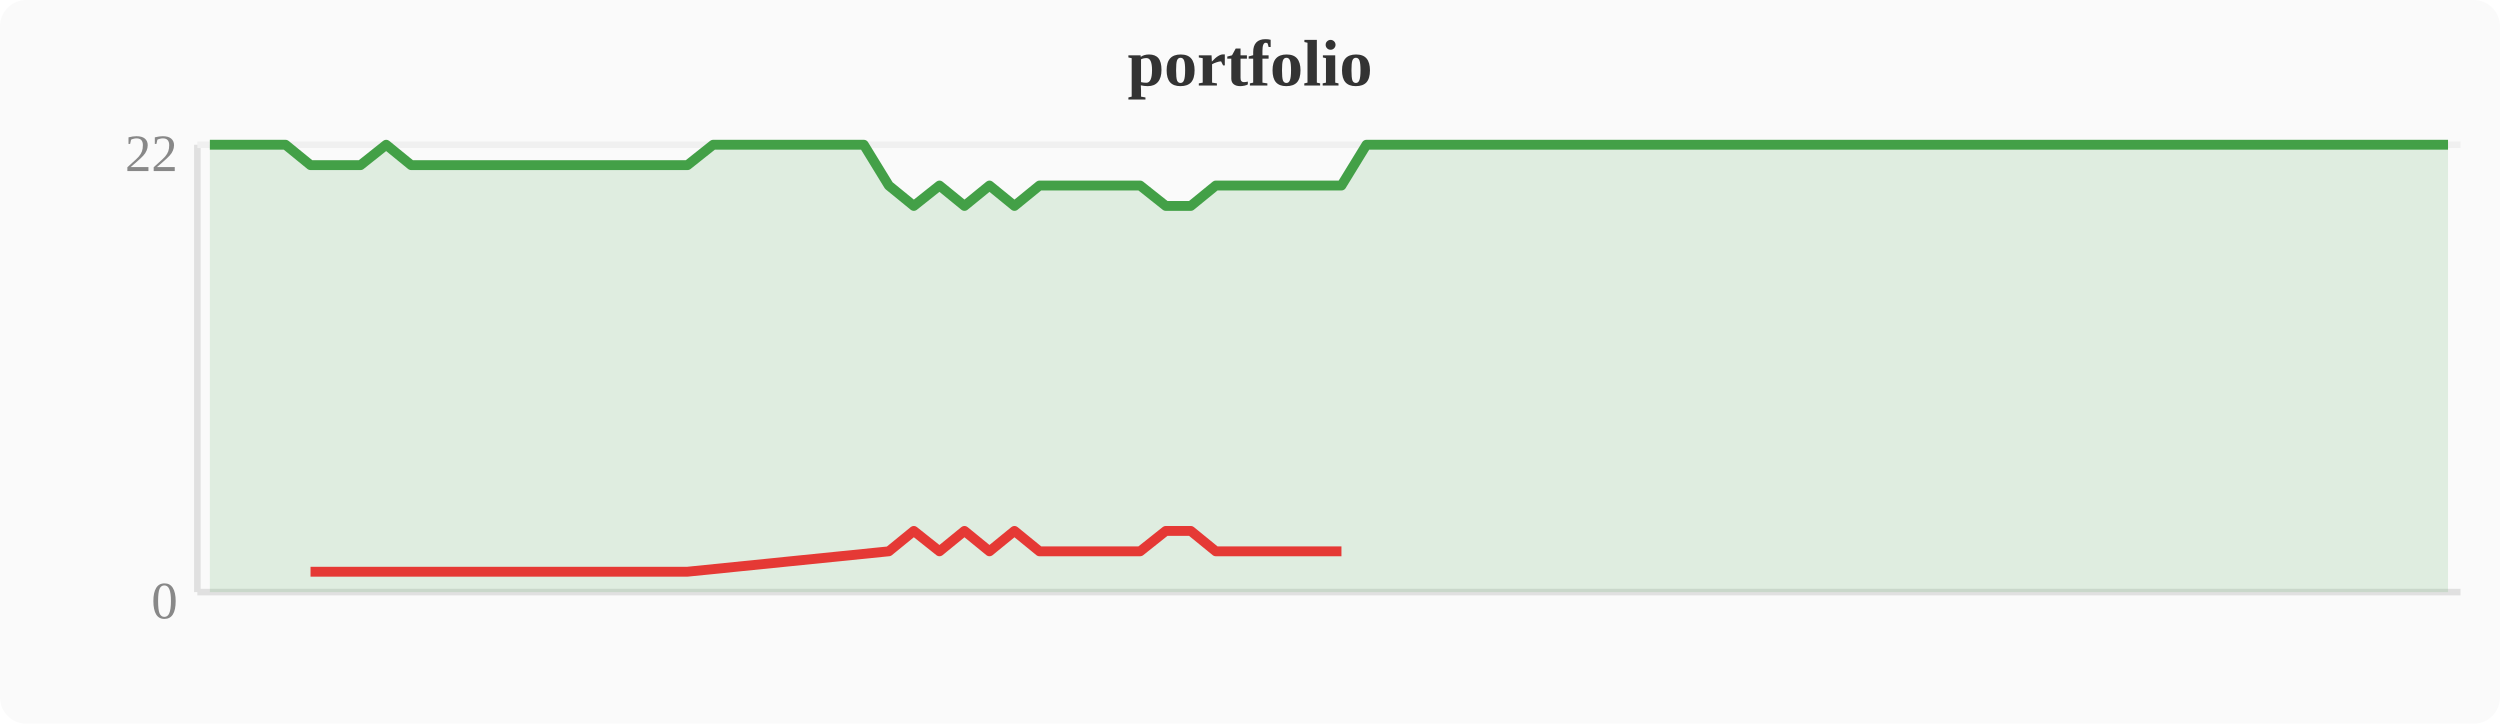
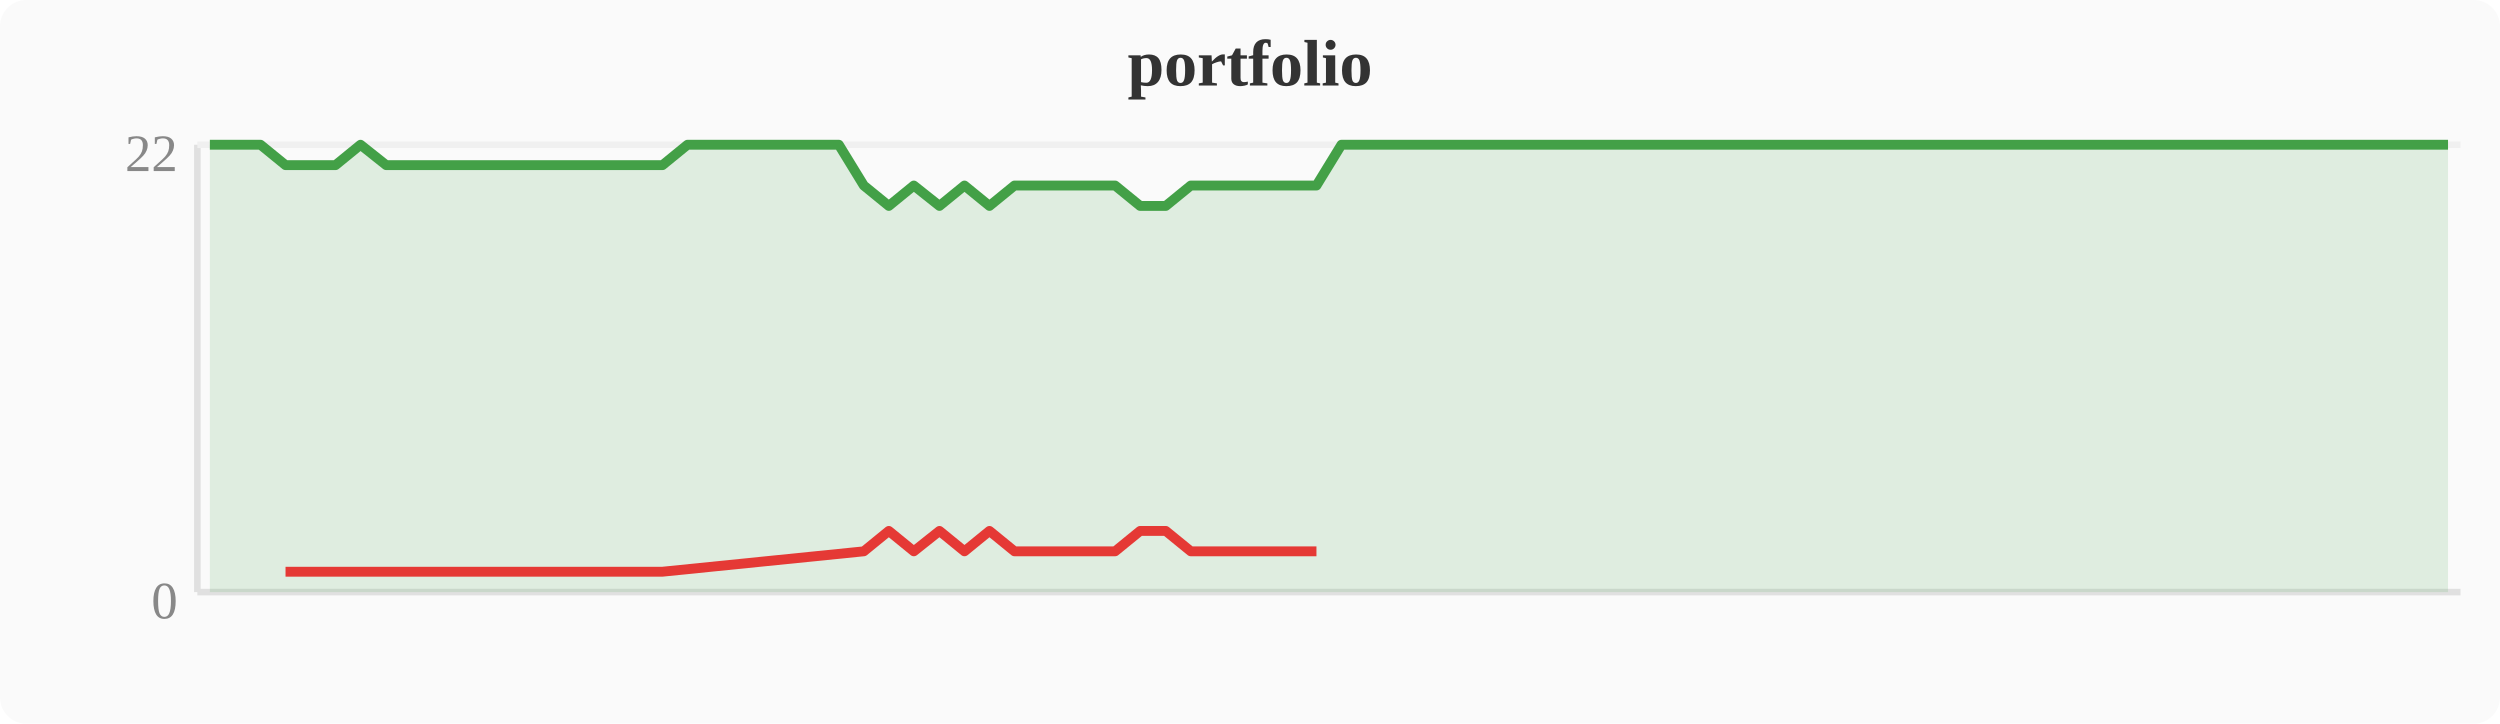
<svg xmlns="http://www.w3.org/2000/svg" width="380" height="110" viewBox="0 0 380 110">
  <rect width="380" height="110" fill="#fafafa" rx="4" />
  <text x="190" y="13" text-anchor="middle" font-size="10" font-weight="bold" fill="#333">portfolio</text>
  <line x1="30" y1="22" x2="30" y2="90" stroke="#e0e0e0" stroke-width="1" />
  <line x1="30" y1="90" x2="374" y2="90" stroke="#e0e0e0" stroke-width="1" />
  <line x1="30" y1="22" x2="374" y2="22" stroke="#f0f0f0" stroke-width="1" />
  <text x="27" y="94" text-anchor="end" font-size="8" fill="#888">0</text>
  <text x="27" y="26" text-anchor="end" font-size="8" fill="#888">22</text>
-   <polygon points="31.9,22.0 35.7,22.0 39.6,22.0 43.4,22.0 47.2,25.1 51.0,25.1 54.8,25.1 58.7,22.0 62.5,25.1 66.3,25.1 70.1,25.1 74.0,25.1 77.8,25.1 81.6,25.1 85.4,25.1 89.2,25.1 93.1,25.1 96.9,25.1 100.7,25.1 104.5,25.1 108.4,22.0 112.2,22.0 116.0,22.0 119.8,22.0 123.6,22.0 127.5,22.0 131.3,22.0 135.1,28.2 138.9,31.3 142.8,28.2 146.6,31.3 150.4,28.2 154.2,31.3 158.0,28.2 161.9,28.2 165.7,28.2 169.5,28.2 173.3,28.2 177.2,31.3 181.0,31.3 184.8,28.2 188.6,28.2 192.4,28.2 196.3,28.2 200.1,28.2 203.9,28.2 207.7,22.0 211.6,22.0 215.4,22.0 219.2,22.0 223.0,22.0 226.8,22.0 230.7,22.0 234.5,22.0 238.3,22.0 242.1,22.0 246.0,22.0 249.8,22.0 253.6,22.0 257.4,22.0 261.2,22.0 265.1,22.0 268.9,22.0 272.7,22.0 276.5,22.0 280.4,22.0 284.2,22.0 288.0,22.0 291.8,22.0 295.6,22.0 299.5,22.0 303.3,22.0 307.1,22.0 310.9,22.0 314.8,22.0 318.6,22.0 322.4,22.0 326.2,22.0 330.0,22.0 333.9,22.0 337.7,22.0 341.5,22.0 345.3,22.0 349.2,22.0 353.0,22.0 356.8,22.0 360.6,22.0 364.4,22.0 368.3,22.0 372.1,22.0 372.1,90 31.9,90" fill="#43a047" opacity="0.15" />
-   <polyline points="31.9,22.0 35.7,22.0 39.6,22.0 43.4,22.0 47.2,25.1 51.0,25.1 54.8,25.1 58.7,22.0 62.5,25.1 66.3,25.1 70.1,25.1 74.0,25.1 77.8,25.1 81.6,25.1 85.4,25.1 89.2,25.1 93.1,25.1 96.9,25.1 100.7,25.1 104.5,25.1 108.4,22.0 112.2,22.0 116.0,22.0 119.8,22.0 123.6,22.0 127.5,22.0 131.3,22.0 135.1,28.2 138.9,31.3 142.8,28.2 146.6,31.3 150.4,28.2 154.2,31.3 158.0,28.2 161.9,28.2 165.7,28.2 169.5,28.2 173.3,28.2 177.2,31.3 181.0,31.3 184.8,28.2 188.6,28.2 192.4,28.2 196.3,28.2 200.1,28.2 203.9,28.2 207.7,22.0 211.6,22.0 215.4,22.0 219.2,22.0 223.0,22.0 226.8,22.0 230.7,22.0 234.5,22.0 238.3,22.0 242.1,22.0 246.0,22.0 249.8,22.0 253.6,22.0 257.4,22.0 261.2,22.0 265.1,22.0 268.9,22.0 272.7,22.0 276.5,22.0 280.4,22.0 284.2,22.0 288.0,22.0 291.8,22.0 295.6,22.0 299.5,22.0 303.3,22.0 307.1,22.0 310.9,22.0 314.8,22.0 318.6,22.0 322.4,22.0 326.2,22.0 330.0,22.0 333.9,22.0 337.7,22.0 341.5,22.0 345.3,22.0 349.2,22.0 353.0,22.0 356.8,22.0 360.6,22.0 364.4,22.0 368.3,22.0 372.1,22.0" fill="none" stroke="#43a047" stroke-width="1.5" stroke-linejoin="round" />
-   <polyline points="47.2,86.9 51.0,86.9 54.8,86.9 62.5,86.9 66.3,86.9 70.1,86.9 74.0,86.9 77.8,86.9 81.6,86.9 85.4,86.9 89.2,86.9 93.1,86.9 96.9,86.9 100.7,86.9 104.5,86.9 135.1,83.8 138.9,80.7 142.8,83.8 146.6,80.7 150.4,83.8 154.2,80.7 158.0,83.8 161.9,83.8 165.7,83.8 169.5,83.8 173.3,83.8 177.2,80.7 181.0,80.7 184.8,83.8 188.6,83.8 192.4,83.8 196.3,83.8 200.1,83.8 203.9,83.8" fill="none" stroke="#e53935" stroke-width="1.5" stroke-linejoin="round" />
+   <polygon points="31.9,22.0 35.7,22.0 39.6,22.0 43.4,25.1 47.2,25.1 51.0,25.1 54.8,22.0 58.7,25.1 62.5,25.1 66.3,25.1 70.1,25.1 74.0,25.1 77.8,25.1 81.6,25.1 85.4,25.1 89.2,25.1 93.1,25.1 96.9,25.1 100.7,25.1 104.5,22.0 108.4,22.0 112.2,22.0 116.0,22.0 119.8,22.0 123.6,22.0 127.5,22.0 131.3,28.2 135.1,31.3 138.9,28.2 142.8,31.3 146.6,28.2 150.4,31.3 154.2,28.2 158.0,28.2 161.9,28.2 165.7,28.2 169.5,28.2 173.3,31.3 177.2,31.3 181.0,28.2 184.8,28.2 188.6,28.2 192.4,28.2 196.3,28.2 200.1,28.2 203.9,22.0 207.7,22.0 211.6,22.0 215.4,22.0 219.2,22.0 223.0,22.0 226.8,22.0 230.7,22.0 234.5,22.0 238.3,22.0 242.1,22.0 246.0,22.0 249.8,22.0 253.6,22.0 257.4,22.0 261.2,22.0 265.1,22.0 268.9,22.0 272.7,22.0 276.5,22.0 280.4,22.0 284.2,22.0 288.0,22.0 291.8,22.0 295.6,22.0 299.5,22.0 303.3,22.0 307.1,22.0 310.9,22.0 314.8,22.0 318.6,22.0 322.4,22.0 326.2,22.0 330.0,22.0 333.9,22.0 337.7,22.0 341.5,22.0 345.3,22.0 349.2,22.0 353.0,22.0 356.8,22.0 360.6,22.0 364.4,22.0 368.3,22.0 372.1,22.0 372.1,90 31.9,90" fill="#43a047" opacity="0.15" />
+   <polyline points="31.9,22.0 35.7,22.0 39.6,22.0 43.4,25.1 47.2,25.1 51.0,25.1 54.8,22.0 58.7,25.1 62.5,25.1 66.3,25.1 70.1,25.1 74.0,25.1 77.8,25.1 81.6,25.1 85.4,25.1 89.2,25.1 93.1,25.1 96.9,25.1 100.7,25.1 104.5,22.0 108.4,22.0 112.2,22.0 116.0,22.0 119.8,22.0 123.6,22.0 127.5,22.0 131.3,28.2 135.1,31.3 138.9,28.2 142.8,31.3 146.6,28.2 150.4,31.3 154.2,28.2 158.0,28.2 161.9,28.2 165.7,28.2 169.5,28.2 173.3,31.3 177.2,31.3 181.0,28.2 184.8,28.2 188.6,28.2 192.4,28.2 196.3,28.2 200.1,28.2 203.9,22.0 207.7,22.0 211.6,22.0 215.4,22.0 219.2,22.0 223.0,22.0 226.8,22.0 230.7,22.0 234.5,22.0 238.3,22.0 242.1,22.0 246.0,22.0 249.8,22.0 253.6,22.0 257.4,22.0 261.2,22.0 265.1,22.0 268.9,22.0 272.7,22.0 276.5,22.0 280.4,22.0 284.2,22.0 288.0,22.0 291.8,22.0 295.6,22.0 299.5,22.0 303.3,22.0 307.1,22.0 310.9,22.0 314.8,22.0 318.6,22.0 322.4,22.0 326.2,22.0 330.0,22.0 333.9,22.0 337.7,22.0 341.5,22.0 345.3,22.0 349.2,22.0 353.0,22.0 356.8,22.0 360.6,22.0 364.4,22.0 368.3,22.0 372.1,22.0" fill="none" stroke="#43a047" stroke-width="1.5" stroke-linejoin="round" />
+   <polyline points="43.4,86.9 47.2,86.9 51.0,86.9 58.7,86.9 62.5,86.9 66.3,86.9 70.1,86.9 74.0,86.9 77.8,86.9 81.6,86.9 85.4,86.9 89.2,86.9 93.1,86.9 96.9,86.9 100.7,86.9 131.3,83.8 135.1,80.7 138.9,83.8 142.8,80.7 146.6,83.8 150.4,80.7 154.2,83.8 158.0,83.8 161.9,83.8 165.7,83.8 169.5,83.8 173.3,80.7 177.2,80.7 181.0,83.8 184.8,83.8 188.6,83.8 192.4,83.8 196.3,83.8 200.1,83.8" fill="none" stroke="#e53935" stroke-width="1.5" stroke-linejoin="round" />
</svg>
